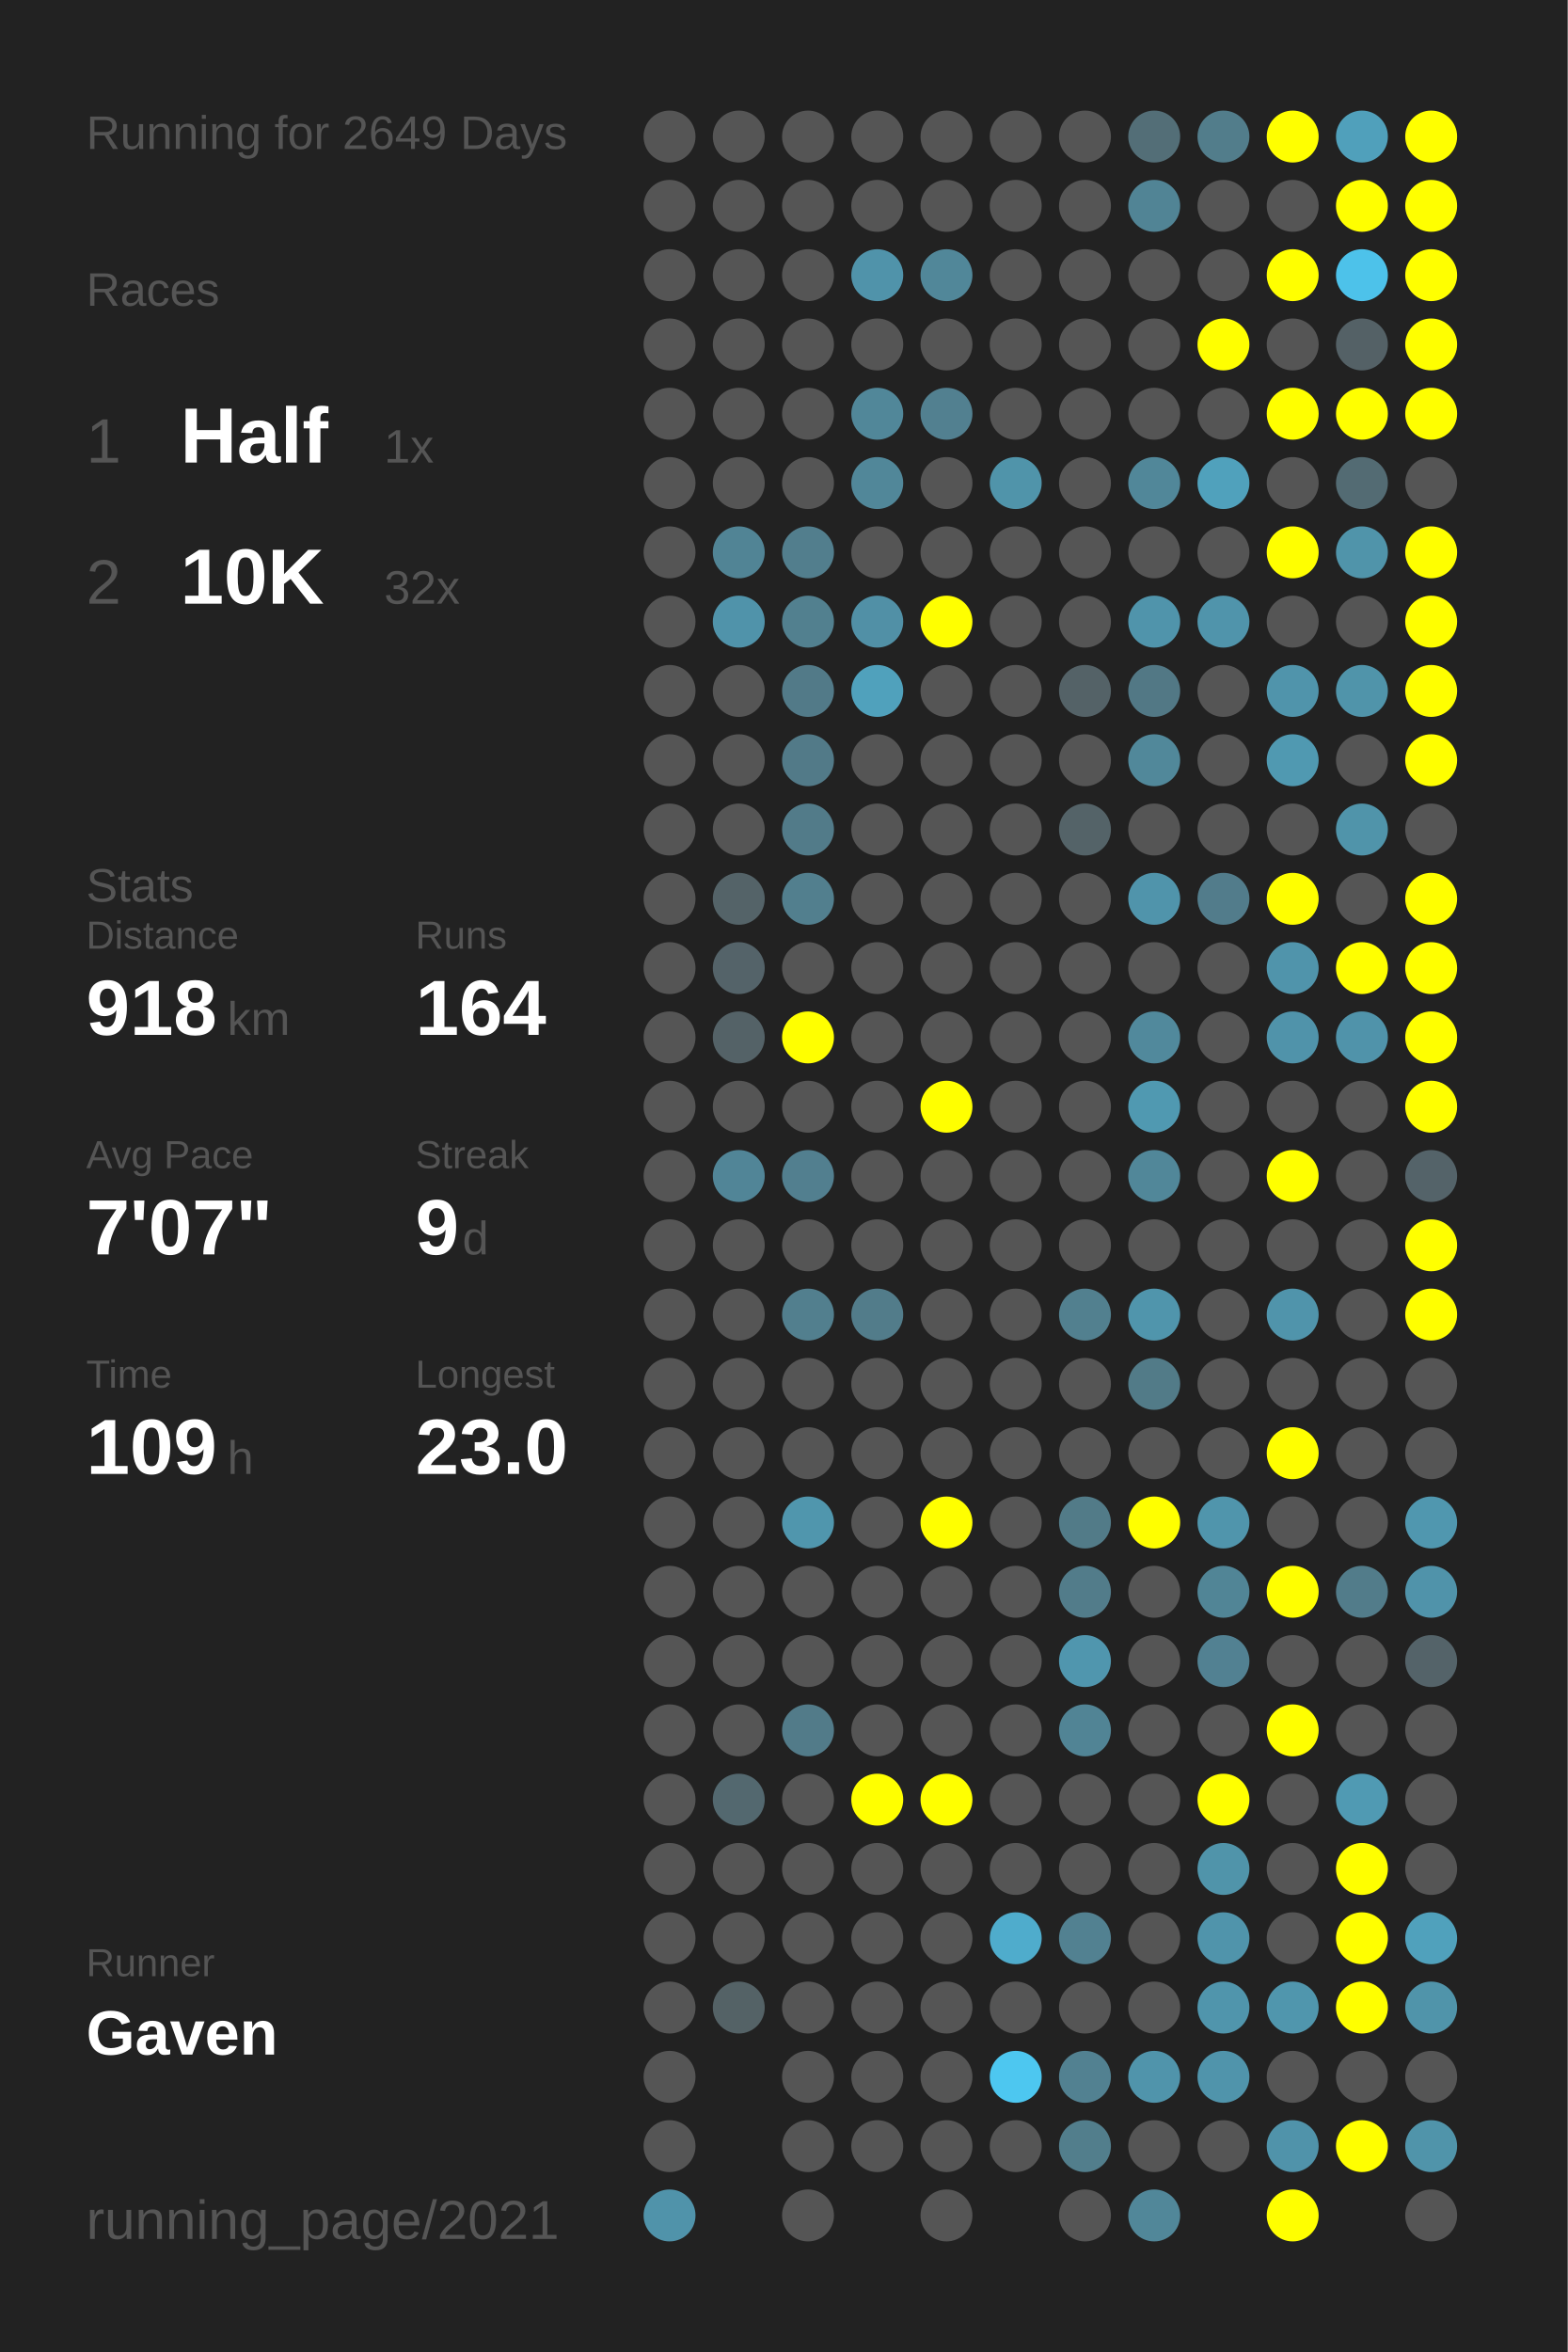
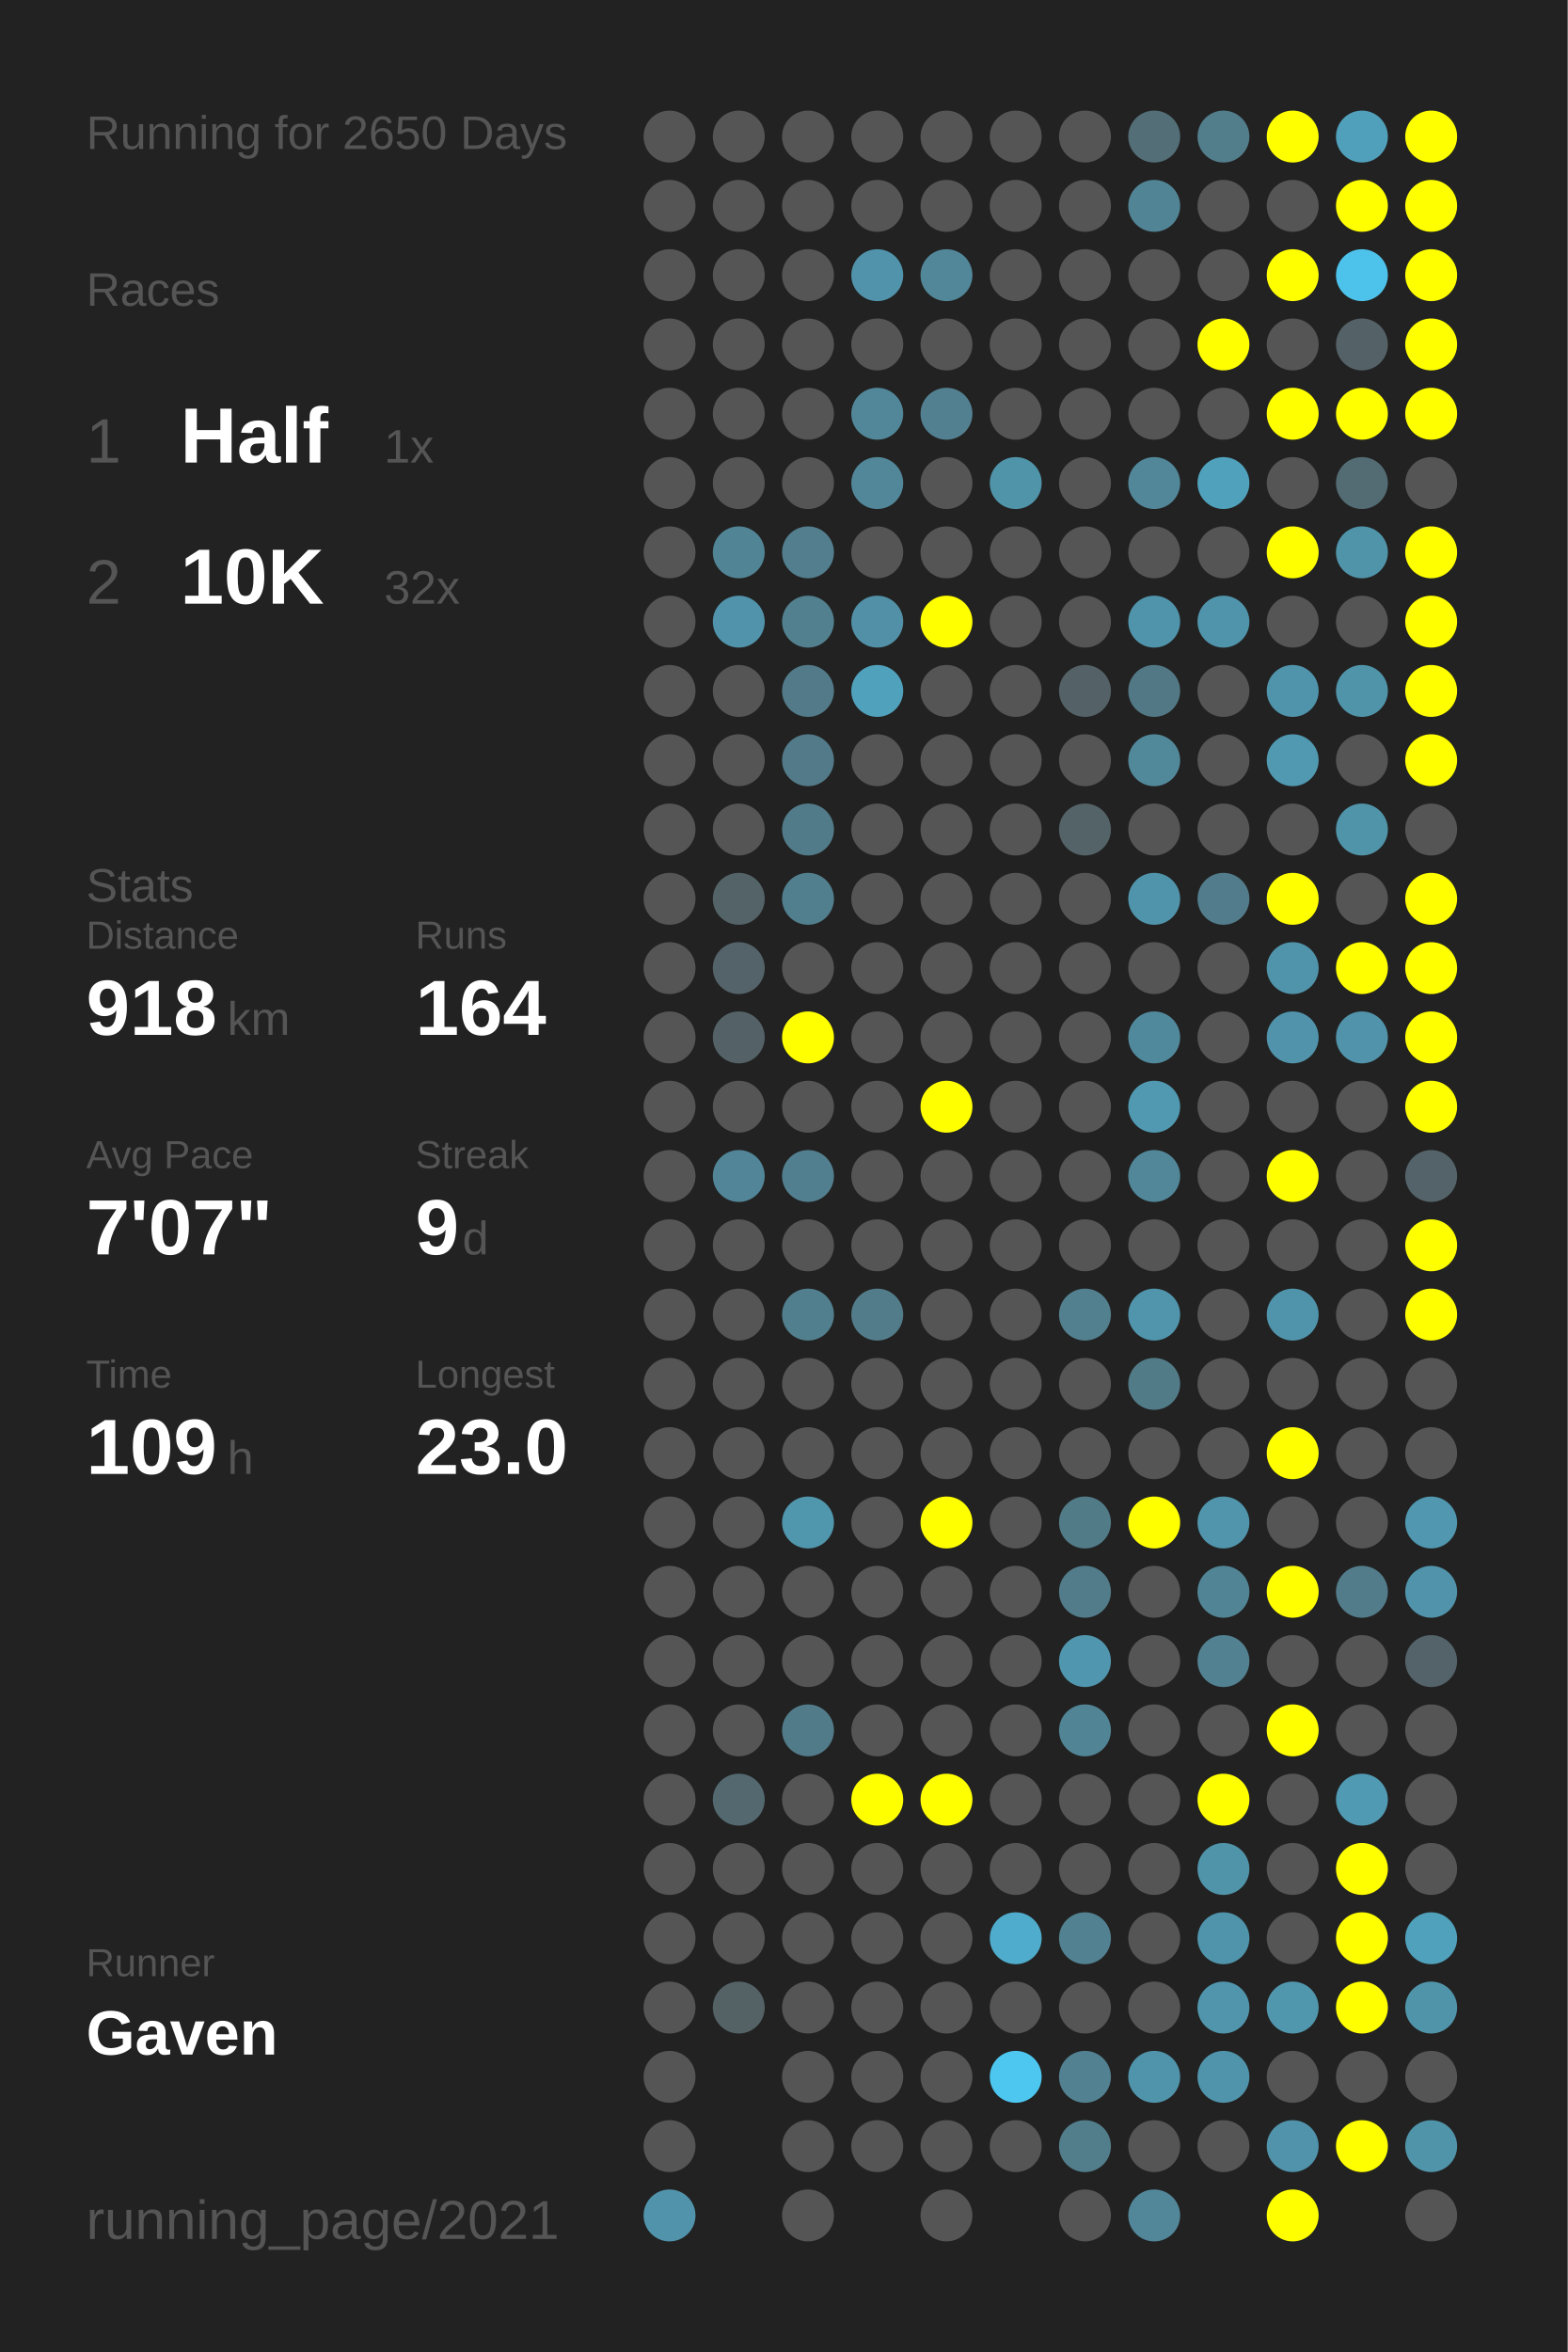
<svg xmlns="http://www.w3.org/2000/svg" baseProfile="full" height="300mm" version="1.1" viewBox="0,0,200,300" width="200mm">
  <defs />
  <rect fill="#222222" height="300" width="200" x="0" y="0" />
-   <text fill="#555555" style="font-size:6px; font-family:Arial;" x="11" y="19">Running for 2649 Days</text>
+   <text fill="#555555" style="font-size:6px; font-family:Arial;" x="11" y="19">Running for 2650 Days</text>
  <text fill="#555555" style="font-size:6px; font-family:Arial;" x="11" y="39">Races</text>
  <text fill="#555555" style="font-size:8px; font-family:Arial;" x="11" y="59">1</text>
  <text fill="#FFFFFF" style="font-size:10px; font-family:Arial; font-weight:bold;" x="23" y="59">Half</text>
  <text fill="#555555" style="font-size:6px; font-family:Arial;" x="49" y="59">1x</text>
  <text fill="#555555" style="font-size:8px; font-family:Arial;" x="11" y="77">2</text>
  <text fill="#FFFFFF" style="font-size:10px; font-family:Arial; font-weight:bold;" x="23" y="77">10K</text>
  <text fill="#555555" style="font-size:6px; font-family:Arial;" x="49" y="77">32x</text>
  <text fill="#555555" style="font-size:6px; font-family:Arial;" x="11" y="115">Stats</text>
  <text fill="#555555" style="font-size:5px; font-family:Arial;" x="11" y="121">Distance</text>
  <text fill="#FFFFFF" style="font-size:10px; font-family:Arial; font-weight:bold;" x="11" y="132">918</text>
  <text fill="#555555" style="font-size:6px; font-family:Arial;" x="29" y="132">km</text>
  <text fill="#555555" style="font-size:5px; font-family:Arial;" x="53" y="121">Runs</text>
  <text fill="#FFFFFF" style="font-size:10px; font-family:Arial; font-weight:bold;" x="53" y="132">164</text>
  <text fill="#555555" style="font-size:5px; font-family:Arial;" x="11" y="149">Avg Pace</text>
  <text fill="#FFFFFF" style="font-size:10px; font-family:Arial; font-weight:bold;" x="11" y="160">7'07"</text>
  <text fill="#555555" style="font-size:5px; font-family:Arial;" x="53" y="149">Streak</text>
  <text fill="#FFFFFF" style="font-size:10px; font-family:Arial; font-weight:bold;" x="53" y="160">9</text>
  <text fill="#555555" style="font-size:6px; font-family:Arial;" x="59" y="160">d</text>
  <text fill="#555555" style="font-size:5px; font-family:Arial;" x="11" y="177">Time</text>
  <text fill="#FFFFFF" style="font-size:10px; font-family:Arial; font-weight:bold;" x="11" y="188">109</text>
  <text fill="#555555" style="font-size:6px; font-family:Arial;" x="29" y="188">h</text>
  <text fill="#555555" style="font-size:5px; font-family:Arial;" x="53" y="177">Longest</text>
  <text fill="#FFFFFF" style="font-size:10px; font-family:Arial; font-weight:bold;" x="53" y="188">23.0</text>
  <text fill="#555555" style="font-size:5px; font-family:Arial;" x="11" y="252.065">Runner</text>
  <text fill="#FFFFFF" style="font-size:8px; font-family:Arial; font-weight:bold;" x="11" y="262.065">Gaven</text>
  <text fill="#555555" style="font-size:7px; font-family:Arial;" x="11" y="285.581">running_page/2021</text>
  <circle cx="85.417" cy="17.419" fill="#555555" r="3.312" />
  <circle cx="85.417" cy="26.258" fill="#555555" r="3.312" />
  <circle cx="85.417" cy="35.097" fill="#555555" r="3.312" />
  <circle cx="85.417" cy="43.935" fill="#555555" r="3.312" />
  <circle cx="85.417" cy="52.774" fill="#555555" r="3.312" />
  <circle cx="85.417" cy="61.613" fill="#555555" r="3.312" />
  <circle cx="85.417" cy="70.452" fill="#555555" r="3.312" />
  <circle cx="85.417" cy="79.29" fill="#555555" r="3.312" />
  <circle cx="85.417" cy="88.129" fill="#555555" r="3.312" />
  <circle cx="85.417" cy="96.968" fill="#555555" r="3.312" />
  <circle cx="85.417" cy="105.806" fill="#555555" r="3.312" />
  <circle cx="85.417" cy="114.645" fill="#555555" r="3.312" />
  <circle cx="85.417" cy="123.484" fill="#555555" r="3.312" />
  <circle cx="85.417" cy="132.323" fill="#555555" r="3.312" />
  <circle cx="85.417" cy="141.161" fill="#555555" r="3.312" />
  <circle cx="85.417" cy="150" fill="#555555" r="3.312" />
  <circle cx="85.417" cy="158.839" fill="#555555" r="3.312" />
  <circle cx="85.417" cy="167.677" fill="#555555" r="3.312" />
  <circle cx="85.417" cy="176.516" fill="#555555" r="3.312" />
  <circle cx="85.417" cy="185.355" fill="#555555" r="3.312" />
  <circle cx="85.417" cy="194.194" fill="#555555" r="3.312" />
  <circle cx="85.417" cy="203.032" fill="#555555" r="3.312" />
  <circle cx="85.417" cy="211.871" fill="#555555" r="3.312" />
  <circle cx="85.417" cy="220.71" fill="#555555" r="3.312" />
  <circle cx="85.417" cy="229.548" fill="#555555" r="3.312" />
  <circle cx="85.417" cy="238.387" fill="#555555" r="3.312" />
  <circle cx="85.417" cy="247.226" fill="#555555" r="3.312" />
  <circle cx="85.417" cy="256.065" fill="#555555" r="3.312" />
  <circle cx="85.417" cy="264.903" fill="#555555" r="3.312" />
  <circle cx="85.417" cy="273.742" fill="#555555" r="3.312" />
  <circle cx="85.417" cy="282.581" fill="#5093aa" r="3.312" />
  <circle cx="94.25" cy="17.419" fill="#555555" r="3.312" />
  <circle cx="94.25" cy="26.258" fill="#555555" r="3.312" />
  <circle cx="94.25" cy="35.097" fill="#555555" r="3.312" />
  <circle cx="94.25" cy="43.935" fill="#555555" r="3.312" />
  <circle cx="94.25" cy="52.774" fill="#555555" r="3.312" />
  <circle cx="94.25" cy="61.613" fill="#555555" r="3.312" />
  <circle cx="94.25" cy="70.452" fill="#518495" r="3.312" />
  <circle cx="94.25" cy="79.29" fill="#5093aa" r="3.312" />
  <circle cx="94.25" cy="88.129" fill="#555555" r="3.312" />
  <circle cx="94.25" cy="96.968" fill="#555555" r="3.312" />
  <circle cx="94.25" cy="105.806" fill="#555555" r="3.312" />
  <circle cx="94.25" cy="114.645" fill="#546368" r="3.312" />
  <circle cx="94.25" cy="123.484" fill="#546369" r="3.312" />
  <circle cx="94.25" cy="132.323" fill="#546267" r="3.312" />
  <circle cx="94.25" cy="141.161" fill="#555555" r="3.312" />
  <circle cx="94.25" cy="150" fill="#518597" r="3.312" />
  <circle cx="94.25" cy="158.839" fill="#555555" r="3.312" />
  <circle cx="94.25" cy="167.677" fill="#555555" r="3.312" />
  <circle cx="94.25" cy="176.516" fill="#555555" r="3.312" />
  <circle cx="94.25" cy="185.355" fill="#555555" r="3.312" />
  <circle cx="94.25" cy="194.194" fill="#555555" r="3.312" />
  <circle cx="94.25" cy="203.032" fill="#555555" r="3.312" />
  <circle cx="94.25" cy="211.871" fill="#555555" r="3.312" />
  <circle cx="94.25" cy="220.71" fill="#555555" r="3.312" />
  <circle cx="94.25" cy="229.548" fill="#53686f" r="3.312" />
  <circle cx="94.25" cy="238.387" fill="#555555" r="3.312" />
  <circle cx="94.25" cy="247.226" fill="#555555" r="3.312" />
  <circle cx="94.25" cy="256.065" fill="#546266" r="3.312" />
  <circle cx="103.083" cy="17.419" fill="#555555" r="3.312" />
  <circle cx="103.083" cy="26.258" fill="#555555" r="3.312" />
  <circle cx="103.083" cy="35.097" fill="#555555" r="3.312" />
  <circle cx="103.083" cy="43.935" fill="#555555" r="3.312" />
  <circle cx="103.083" cy="52.774" fill="#555555" r="3.312" />
  <circle cx="103.083" cy="61.613" fill="#555555" r="3.312" />
  <circle cx="103.083" cy="70.452" fill="#527e8d" r="3.312" />
  <circle cx="103.083" cy="79.29" fill="#52808f" r="3.312" />
  <circle cx="103.083" cy="88.129" fill="#527a88" r="3.312" />
  <circle cx="103.083" cy="96.968" fill="#527a88" r="3.312" />
  <circle cx="103.083" cy="105.806" fill="#527b89" r="3.312" />
  <circle cx="103.083" cy="114.645" fill="#527f8e" r="3.312" />
  <circle cx="103.083" cy="123.484" fill="#555555" r="3.312" />
  <circle cx="103.083" cy="132.323" fill="#FFFF00" r="3.312" />
  <circle cx="103.083" cy="141.161" fill="#555555" r="3.312" />
  <circle cx="103.083" cy="150" fill="#527f8f" r="3.312" />
  <circle cx="103.083" cy="158.839" fill="#555555" r="3.312" />
  <circle cx="103.083" cy="167.677" fill="#527f8e" r="3.312" />
  <circle cx="103.083" cy="176.516" fill="#555555" r="3.312" />
  <circle cx="103.083" cy="185.355" fill="#555555" r="3.312" />
  <circle cx="103.083" cy="194.194" fill="#5096ad" r="3.312" />
  <circle cx="103.083" cy="203.032" fill="#555555" r="3.312" />
  <circle cx="103.083" cy="211.871" fill="#555555" r="3.312" />
  <circle cx="103.083" cy="220.71" fill="#527b89" r="3.312" />
  <circle cx="103.083" cy="229.548" fill="#555555" r="3.312" />
  <circle cx="103.083" cy="238.387" fill="#555555" r="3.312" />
  <circle cx="103.083" cy="247.226" fill="#555555" r="3.312" />
  <circle cx="103.083" cy="256.065" fill="#555555" r="3.312" />
  <circle cx="103.083" cy="264.903" fill="#555555" r="3.312" />
  <circle cx="103.083" cy="273.742" fill="#555555" r="3.312" />
  <circle cx="103.083" cy="282.581" fill="#555555" r="3.312" />
  <circle cx="111.917" cy="17.419" fill="#555555" r="3.312" />
  <circle cx="111.917" cy="26.258" fill="#555555" r="3.312" />
  <circle cx="111.917" cy="35.097" fill="#5093aa" r="3.312" />
  <circle cx="111.917" cy="43.935" fill="#555555" r="3.312" />
  <circle cx="111.917" cy="52.774" fill="#518799" r="3.312" />
  <circle cx="111.917" cy="61.613" fill="#518799" r="3.312" />
  <circle cx="111.917" cy="70.452" fill="#555555" r="3.312" />
  <circle cx="111.917" cy="79.29" fill="#5190a6" r="3.312" />
  <circle cx="111.917" cy="88.129" fill="#50a1bc" r="3.312" />
  <circle cx="111.917" cy="96.968" fill="#555555" r="3.312" />
  <circle cx="111.917" cy="105.806" fill="#555555" r="3.312" />
  <circle cx="111.917" cy="114.645" fill="#555555" r="3.312" />
  <circle cx="111.917" cy="123.484" fill="#555555" r="3.312" />
  <circle cx="111.917" cy="132.323" fill="#555555" r="3.312" />
  <circle cx="111.917" cy="141.161" fill="#555555" r="3.312" />
  <circle cx="111.917" cy="150" fill="#555555" r="3.312" />
  <circle cx="111.917" cy="158.839" fill="#555555" r="3.312" />
  <circle cx="111.917" cy="167.677" fill="#527c8a" r="3.312" />
  <circle cx="111.917" cy="176.516" fill="#555555" r="3.312" />
  <circle cx="111.917" cy="185.355" fill="#555555" r="3.312" />
  <circle cx="111.917" cy="194.194" fill="#555555" r="3.312" />
  <circle cx="111.917" cy="203.032" fill="#555555" r="3.312" />
  <circle cx="111.917" cy="211.871" fill="#555555" r="3.312" />
  <circle cx="111.917" cy="220.71" fill="#555555" r="3.312" />
  <circle cx="111.917" cy="229.548" fill="#FFFF00" r="3.312" />
  <circle cx="111.917" cy="238.387" fill="#555555" r="3.312" />
  <circle cx="111.917" cy="247.226" fill="#555555" r="3.312" />
  <circle cx="111.917" cy="256.065" fill="#555555" r="3.312" />
  <circle cx="111.917" cy="264.903" fill="#555555" r="3.312" />
  <circle cx="111.917" cy="273.742" fill="#555555" r="3.312" />
  <circle cx="120.75" cy="17.419" fill="#555555" r="3.312" />
  <circle cx="120.75" cy="26.258" fill="#555555" r="3.312" />
  <circle cx="120.75" cy="35.097" fill="#518799" r="3.312" />
  <circle cx="120.75" cy="43.935" fill="#555555" r="3.312" />
  <circle cx="120.75" cy="52.774" fill="#528090" r="3.312" />
  <circle cx="120.75" cy="61.613" fill="#555555" r="3.312" />
  <circle cx="120.75" cy="70.452" fill="#555555" r="3.312" />
  <circle cx="120.75" cy="79.29" fill="#FFFF00" r="3.312" />
  <circle cx="120.75" cy="88.129" fill="#555555" r="3.312" />
  <circle cx="120.75" cy="96.968" fill="#555555" r="3.312" />
  <circle cx="120.75" cy="105.806" fill="#555555" r="3.312" />
  <circle cx="120.75" cy="114.645" fill="#555555" r="3.312" />
  <circle cx="120.75" cy="123.484" fill="#555555" r="3.312" />
  <circle cx="120.75" cy="132.323" fill="#555555" r="3.312" />
  <circle cx="120.75" cy="141.161" fill="#FFFF00" r="3.312" />
  <circle cx="120.75" cy="150" fill="#555555" r="3.312" />
  <circle cx="120.75" cy="158.839" fill="#555555" r="3.312" />
  <circle cx="120.75" cy="167.677" fill="#555555" r="3.312" />
  <circle cx="120.75" cy="176.516" fill="#555555" r="3.312" />
  <circle cx="120.75" cy="185.355" fill="#555555" r="3.312" />
  <circle cx="120.75" cy="194.194" fill="#FFFF00" r="3.312" />
  <circle cx="120.75" cy="203.032" fill="#555555" r="3.312" />
  <circle cx="120.75" cy="211.871" fill="#555555" r="3.312" />
  <circle cx="120.75" cy="220.71" fill="#555555" r="3.312" />
  <circle cx="120.75" cy="229.548" fill="#FFFF00" r="3.312" />
  <circle cx="120.75" cy="238.387" fill="#555555" r="3.312" />
  <circle cx="120.75" cy="247.226" fill="#555555" r="3.312" />
  <circle cx="120.75" cy="256.065" fill="#555555" r="3.312" />
  <circle cx="120.75" cy="264.903" fill="#555555" r="3.312" />
  <circle cx="120.75" cy="273.742" fill="#555555" r="3.312" />
  <circle cx="120.75" cy="282.581" fill="#555555" r="3.312" />
  <circle cx="129.583" cy="17.419" fill="#555555" r="3.312" />
  <circle cx="129.583" cy="26.258" fill="#555555" r="3.312" />
  <circle cx="129.583" cy="35.097" fill="#555555" r="3.312" />
  <circle cx="129.583" cy="43.935" fill="#555555" r="3.312" />
  <circle cx="129.583" cy="52.774" fill="#555555" r="3.312" />
  <circle cx="129.583" cy="61.613" fill="#5094aa" r="3.312" />
  <circle cx="129.583" cy="70.452" fill="#555555" r="3.312" />
  <circle cx="129.583" cy="79.29" fill="#555555" r="3.312" />
  <circle cx="129.583" cy="88.129" fill="#555555" r="3.312" />
  <circle cx="129.583" cy="96.968" fill="#555555" r="3.312" />
  <circle cx="129.583" cy="105.806" fill="#555555" r="3.312" />
  <circle cx="129.583" cy="114.645" fill="#555555" r="3.312" />
  <circle cx="129.583" cy="123.484" fill="#555555" r="3.312" />
  <circle cx="129.583" cy="132.323" fill="#555555" r="3.312" />
  <circle cx="129.583" cy="141.161" fill="#555555" r="3.312" />
  <circle cx="129.583" cy="150" fill="#555555" r="3.312" />
  <circle cx="129.583" cy="158.839" fill="#555555" r="3.312" />
  <circle cx="129.583" cy="167.677" fill="#555555" r="3.312" />
  <circle cx="129.583" cy="176.516" fill="#555555" r="3.312" />
  <circle cx="129.583" cy="185.355" fill="#555555" r="3.312" />
  <circle cx="129.583" cy="194.194" fill="#555555" r="3.312" />
  <circle cx="129.583" cy="203.032" fill="#555555" r="3.312" />
  <circle cx="129.583" cy="211.871" fill="#555555" r="3.312" />
  <circle cx="129.583" cy="220.71" fill="#555555" r="3.312" />
  <circle cx="129.583" cy="229.548" fill="#555555" r="3.312" />
  <circle cx="129.583" cy="238.387" fill="#555555" r="3.312" />
  <circle cx="129.583" cy="247.226" fill="#4faccc" r="3.312" />
  <circle cx="129.583" cy="256.065" fill="#555555" r="3.312" />
  <circle cx="129.583" cy="264.903" fill="#4dc7f0" r="3.312" />
  <circle cx="129.583" cy="273.742" fill="#555555" r="3.312" />
  <circle cx="138.417" cy="17.419" fill="#555555" r="3.312" />
  <circle cx="138.417" cy="26.258" fill="#555555" r="3.312" />
  <circle cx="138.417" cy="35.097" fill="#555555" r="3.312" />
  <circle cx="138.417" cy="43.935" fill="#555555" r="3.312" />
  <circle cx="138.417" cy="52.774" fill="#555555" r="3.312" />
  <circle cx="138.417" cy="61.613" fill="#555555" r="3.312" />
  <circle cx="138.417" cy="70.452" fill="#555555" r="3.312" />
  <circle cx="138.417" cy="79.29" fill="#555555" r="3.312" />
  <circle cx="138.417" cy="88.129" fill="#546267" r="3.312" />
  <circle cx="138.417" cy="96.968" fill="#555555" r="3.312" />
  <circle cx="138.417" cy="105.806" fill="#546368" r="3.312" />
  <circle cx="138.417" cy="114.645" fill="#555555" r="3.312" />
  <circle cx="138.417" cy="123.484" fill="#555555" r="3.312" />
  <circle cx="138.417" cy="132.323" fill="#555555" r="3.312" />
  <circle cx="138.417" cy="141.161" fill="#555555" r="3.312" />
  <circle cx="138.417" cy="150" fill="#555555" r="3.312" />
  <circle cx="138.417" cy="158.839" fill="#555555" r="3.312" />
  <circle cx="138.417" cy="167.677" fill="#52808f" r="3.312" />
  <circle cx="138.417" cy="176.516" fill="#555555" r="3.312" />
  <circle cx="138.417" cy="185.355" fill="#555555" r="3.312" />
  <circle cx="138.417" cy="194.194" fill="#527b88" r="3.312" />
  <circle cx="138.417" cy="203.032" fill="#527c8a" r="3.312" />
  <circle cx="138.417" cy="211.871" fill="#5096ae" r="3.312" />
  <circle cx="138.417" cy="220.71" fill="#518495" r="3.312" />
  <circle cx="138.417" cy="229.548" fill="#555555" r="3.312" />
  <circle cx="138.417" cy="238.387" fill="#555555" r="3.312" />
  <circle cx="138.417" cy="247.226" fill="#528191" r="3.312" />
  <circle cx="138.417" cy="256.065" fill="#555555" r="3.312" />
  <circle cx="138.417" cy="264.903" fill="#528191" r="3.312" />
  <circle cx="138.417" cy="273.742" fill="#527e8c" r="3.312" />
  <circle cx="138.417" cy="282.581" fill="#555555" r="3.312" />
  <circle cx="147.25" cy="17.419" fill="#536e77" r="3.312" />
  <circle cx="147.25" cy="26.258" fill="#518495" r="3.312" />
  <circle cx="147.25" cy="35.097" fill="#555555" r="3.312" />
  <circle cx="147.25" cy="43.935" fill="#555555" r="3.312" />
  <circle cx="147.25" cy="52.774" fill="#555555" r="3.312" />
  <circle cx="147.25" cy="61.613" fill="#518799" r="3.312" />
  <circle cx="147.25" cy="70.452" fill="#555555" r="3.312" />
  <circle cx="147.25" cy="79.29" fill="#5094ab" r="3.312" />
  <circle cx="147.25" cy="88.129" fill="#527885" r="3.312" />
  <circle cx="147.25" cy="96.968" fill="#51889a" r="3.312" />
  <circle cx="147.25" cy="105.806" fill="#555555" r="3.312" />
  <circle cx="147.25" cy="114.645" fill="#5094ab" r="3.312" />
  <circle cx="147.25" cy="123.484" fill="#555555" r="3.312" />
  <circle cx="147.25" cy="132.323" fill="#51899c" r="3.312" />
  <circle cx="147.25" cy="141.161" fill="#5099b1" r="3.312" />
  <circle cx="147.25" cy="150" fill="#518799" r="3.312" />
  <circle cx="147.25" cy="158.839" fill="#555555" r="3.312" />
  <circle cx="147.25" cy="167.677" fill="#5095ac" r="3.312" />
  <circle cx="147.25" cy="176.516" fill="#527b88" r="3.312" />
  <circle cx="147.25" cy="185.355" fill="#555555" r="3.312" />
  <circle cx="147.25" cy="194.194" fill="#FFFF00" r="3.312" />
  <circle cx="147.25" cy="203.032" fill="#555555" r="3.312" />
  <circle cx="147.25" cy="211.871" fill="#555555" r="3.312" />
  <circle cx="147.25" cy="220.71" fill="#555555" r="3.312" />
  <circle cx="147.25" cy="229.548" fill="#555555" r="3.312" />
  <circle cx="147.25" cy="238.387" fill="#555555" r="3.312" />
  <circle cx="147.25" cy="247.226" fill="#555555" r="3.312" />
  <circle cx="147.25" cy="256.065" fill="#555555" r="3.312" />
  <circle cx="147.25" cy="264.903" fill="#5094ab" r="3.312" />
  <circle cx="147.25" cy="273.742" fill="#555555" r="3.312" />
  <circle cx="147.25" cy="282.581" fill="#518799" r="3.312" />
  <circle cx="156.083" cy="17.419" fill="#527d8b" r="3.312" />
  <circle cx="156.083" cy="26.258" fill="#555555" r="3.312" />
  <circle cx="156.083" cy="35.097" fill="#555555" r="3.312" />
  <circle cx="156.083" cy="43.935" fill="#FFFF00" r="3.312" />
  <circle cx="156.083" cy="52.774" fill="#555555" r="3.312" />
  <circle cx="156.083" cy="61.613" fill="#50a1bc" r="3.312" />
  <circle cx="156.083" cy="70.452" fill="#555555" r="3.312" />
  <circle cx="156.083" cy="79.29" fill="#5094ab" r="3.312" />
  <circle cx="156.083" cy="88.129" fill="#555555" r="3.312" />
  <circle cx="156.083" cy="96.968" fill="#555555" r="3.312" />
  <circle cx="156.083" cy="105.806" fill="#555555" r="3.312" />
  <circle cx="156.083" cy="114.645" fill="#527c8b" r="3.312" />
  <circle cx="156.083" cy="123.484" fill="#555555" r="3.312" />
  <circle cx="156.083" cy="132.323" fill="#555555" r="3.312" />
  <circle cx="156.083" cy="141.161" fill="#555555" r="3.312" />
  <circle cx="156.083" cy="150" fill="#555555" r="3.312" />
  <circle cx="156.083" cy="158.839" fill="#555555" r="3.312" />
  <circle cx="156.083" cy="167.677" fill="#555555" r="3.312" />
  <circle cx="156.083" cy="176.516" fill="#555555" r="3.312" />
  <circle cx="156.083" cy="185.355" fill="#555555" r="3.312" />
  <circle cx="156.083" cy="194.194" fill="#5095ac" r="3.312" />
  <circle cx="156.083" cy="203.032" fill="#518596" r="3.312" />
  <circle cx="156.083" cy="211.871" fill="#528192" r="3.312" />
  <circle cx="156.083" cy="220.71" fill="#555555" r="3.312" />
  <circle cx="156.083" cy="229.548" fill="#FFFF00" r="3.312" />
  <circle cx="156.083" cy="238.387" fill="#5094aa" r="3.312" />
  <circle cx="156.083" cy="247.226" fill="#5094ab" r="3.312" />
  <circle cx="156.083" cy="256.065" fill="#5095ac" r="3.312" />
  <circle cx="156.083" cy="264.903" fill="#5094ab" r="3.312" />
  <circle cx="156.083" cy="273.742" fill="#555555" r="3.312" />
  <circle cx="164.917" cy="17.419" fill="#FFFF00" r="3.312" />
  <circle cx="164.917" cy="26.258" fill="#555555" r="3.312" />
  <circle cx="164.917" cy="35.097" fill="#FFFF00" r="3.312" />
  <circle cx="164.917" cy="43.935" fill="#555555" r="3.312" />
  <circle cx="164.917" cy="52.774" fill="#FFFF00" r="3.312" />
  <circle cx="164.917" cy="61.613" fill="#555555" r="3.312" />
  <circle cx="164.917" cy="70.452" fill="#FFFF00" r="3.312" />
  <circle cx="164.917" cy="79.29" fill="#555555" r="3.312" />
  <circle cx="164.917" cy="88.129" fill="#5094ab" r="3.312" />
  <circle cx="164.917" cy="96.968" fill="#5099b1" r="3.312" />
  <circle cx="164.917" cy="105.806" fill="#555555" r="3.312" />
  <circle cx="164.917" cy="114.645" fill="#FFFF00" r="3.312" />
  <circle cx="164.917" cy="123.484" fill="#5094ab" r="3.312" />
  <circle cx="164.917" cy="132.323" fill="#5093aa" r="3.312" />
  <circle cx="164.917" cy="141.161" fill="#555555" r="3.312" />
  <circle cx="164.917" cy="150" fill="#FFFF00" r="3.312" />
  <circle cx="164.917" cy="158.839" fill="#555555" r="3.312" />
  <circle cx="164.917" cy="167.677" fill="#5094ab" r="3.312" />
  <circle cx="164.917" cy="176.516" fill="#555555" r="3.312" />
  <circle cx="164.917" cy="185.355" fill="#FFFF00" r="3.312" />
  <circle cx="164.917" cy="194.194" fill="#555555" r="3.312" />
  <circle cx="164.917" cy="203.032" fill="#FFFF00" r="3.312" />
  <circle cx="164.917" cy="211.871" fill="#555555" r="3.312" />
  <circle cx="164.917" cy="220.71" fill="#FFFF00" r="3.312" />
  <circle cx="164.917" cy="229.548" fill="#555555" r="3.312" />
  <circle cx="164.917" cy="238.387" fill="#555555" r="3.312" />
  <circle cx="164.917" cy="247.226" fill="#555555" r="3.312" />
  <circle cx="164.917" cy="256.065" fill="#5096ad" r="3.312" />
  <circle cx="164.917" cy="264.903" fill="#555555" r="3.312" />
  <circle cx="164.917" cy="273.742" fill="#5093aa" r="3.312" />
  <circle cx="164.917" cy="282.581" fill="#FFFF00" r="3.312" />
  <circle cx="173.75" cy="17.419" fill="#50a0bb" r="3.312" />
  <circle cx="173.75" cy="26.258" fill="#FFFF00" r="3.312" />
  <circle cx="173.75" cy="35.097" fill="#4dc2ea" r="3.312" />
  <circle cx="173.75" cy="43.935" fill="#546166" r="3.312" />
  <circle cx="173.75" cy="52.774" fill="#FFFF00" r="3.312" />
  <circle cx="173.75" cy="61.613" fill="#536b73" r="3.312" />
  <circle cx="173.75" cy="70.452" fill="#5094aa" r="3.312" />
  <circle cx="173.75" cy="79.29" fill="#555555" r="3.312" />
  <circle cx="173.75" cy="88.129" fill="#5094aa" r="3.312" />
  <circle cx="173.75" cy="96.968" fill="#555555" r="3.312" />
  <circle cx="173.75" cy="105.806" fill="#5094aa" r="3.312" />
  <circle cx="173.75" cy="114.645" fill="#555555" r="3.312" />
  <circle cx="173.75" cy="123.484" fill="#FFFF00" r="3.312" />
  <circle cx="173.75" cy="132.323" fill="#5093aa" r="3.312" />
  <circle cx="173.75" cy="141.161" fill="#555555" r="3.312" />
  <circle cx="173.75" cy="150" fill="#555555" r="3.312" />
  <circle cx="173.75" cy="158.839" fill="#555555" r="3.312" />
  <circle cx="173.75" cy="167.677" fill="#555555" r="3.312" />
  <circle cx="173.75" cy="176.516" fill="#555555" r="3.312" />
  <circle cx="173.75" cy="185.355" fill="#555555" r="3.312" />
  <circle cx="173.75" cy="194.194" fill="#555555" r="3.312" />
  <circle cx="173.75" cy="203.032" fill="#527c8a" r="3.312" />
  <circle cx="173.75" cy="211.871" fill="#555555" r="3.312" />
  <circle cx="173.75" cy="220.71" fill="#555555" r="3.312" />
  <circle cx="173.75" cy="229.548" fill="#509ab3" r="3.312" />
  <circle cx="173.75" cy="238.387" fill="#FFFF00" r="3.312" />
  <circle cx="173.75" cy="247.226" fill="#FFFF00" r="3.312" />
  <circle cx="173.75" cy="256.065" fill="#FFFF00" r="3.312" />
  <circle cx="173.75" cy="264.903" fill="#555555" r="3.312" />
  <circle cx="173.75" cy="273.742" fill="#FFFF00" r="3.312" />
  <circle cx="182.583" cy="17.419" fill="#FFFF00" r="3.312" />
  <circle cx="182.583" cy="26.258" fill="#FFFF00" r="3.312" />
  <circle cx="182.583" cy="35.097" fill="#FFFF00" r="3.312" />
  <circle cx="182.583" cy="43.935" fill="#FFFF00" r="3.312" />
  <circle cx="182.583" cy="52.774" fill="#FFFF00" r="3.312" />
  <circle cx="182.583" cy="61.613" fill="#555555" r="3.312" />
  <circle cx="182.583" cy="70.452" fill="#FFFF00" r="3.312" />
  <circle cx="182.583" cy="79.29" fill="#FFFF00" r="3.312" />
  <circle cx="182.583" cy="88.129" fill="#FFFF00" r="3.312" />
  <circle cx="182.583" cy="96.968" fill="#FFFF00" r="3.312" />
  <circle cx="182.583" cy="105.806" fill="#555555" r="3.312" />
  <circle cx="182.583" cy="114.645" fill="#FFFF00" r="3.312" />
  <circle cx="182.583" cy="123.484" fill="#FFFF00" r="3.312" />
  <circle cx="182.583" cy="132.323" fill="#FFFF00" r="3.312" />
  <circle cx="182.583" cy="141.161" fill="#FFFF00" r="3.312" />
  <circle cx="182.583" cy="150" fill="#546369" r="3.312" />
  <circle cx="182.583" cy="158.839" fill="#FFFF00" r="3.312" />
  <circle cx="182.583" cy="167.677" fill="#FFFF00" r="3.312" />
  <circle cx="182.583" cy="176.516" fill="#555555" r="3.312" />
  <circle cx="182.583" cy="185.355" fill="#555555" r="3.312" />
  <circle cx="182.583" cy="194.194" fill="#5097af" r="3.312" />
  <circle cx="182.583" cy="203.032" fill="#5093aa" r="3.312" />
  <circle cx="182.583" cy="211.871" fill="#546369" r="3.312" />
  <circle cx="182.583" cy="220.71" fill="#555555" r="3.312" />
  <circle cx="182.583" cy="229.548" fill="#555555" r="3.312" />
  <circle cx="182.583" cy="238.387" fill="#555555" r="3.312" />
  <circle cx="182.583" cy="247.226" fill="#50a1bc" r="3.312" />
  <circle cx="182.583" cy="256.065" fill="#5094aa" r="3.312" />
  <circle cx="182.583" cy="264.903" fill="#555555" r="3.312" />
  <circle cx="182.583" cy="273.742" fill="#5094aa" r="3.312" />
  <circle cx="182.583" cy="282.581" fill="#555555" r="3.312" />
</svg>
